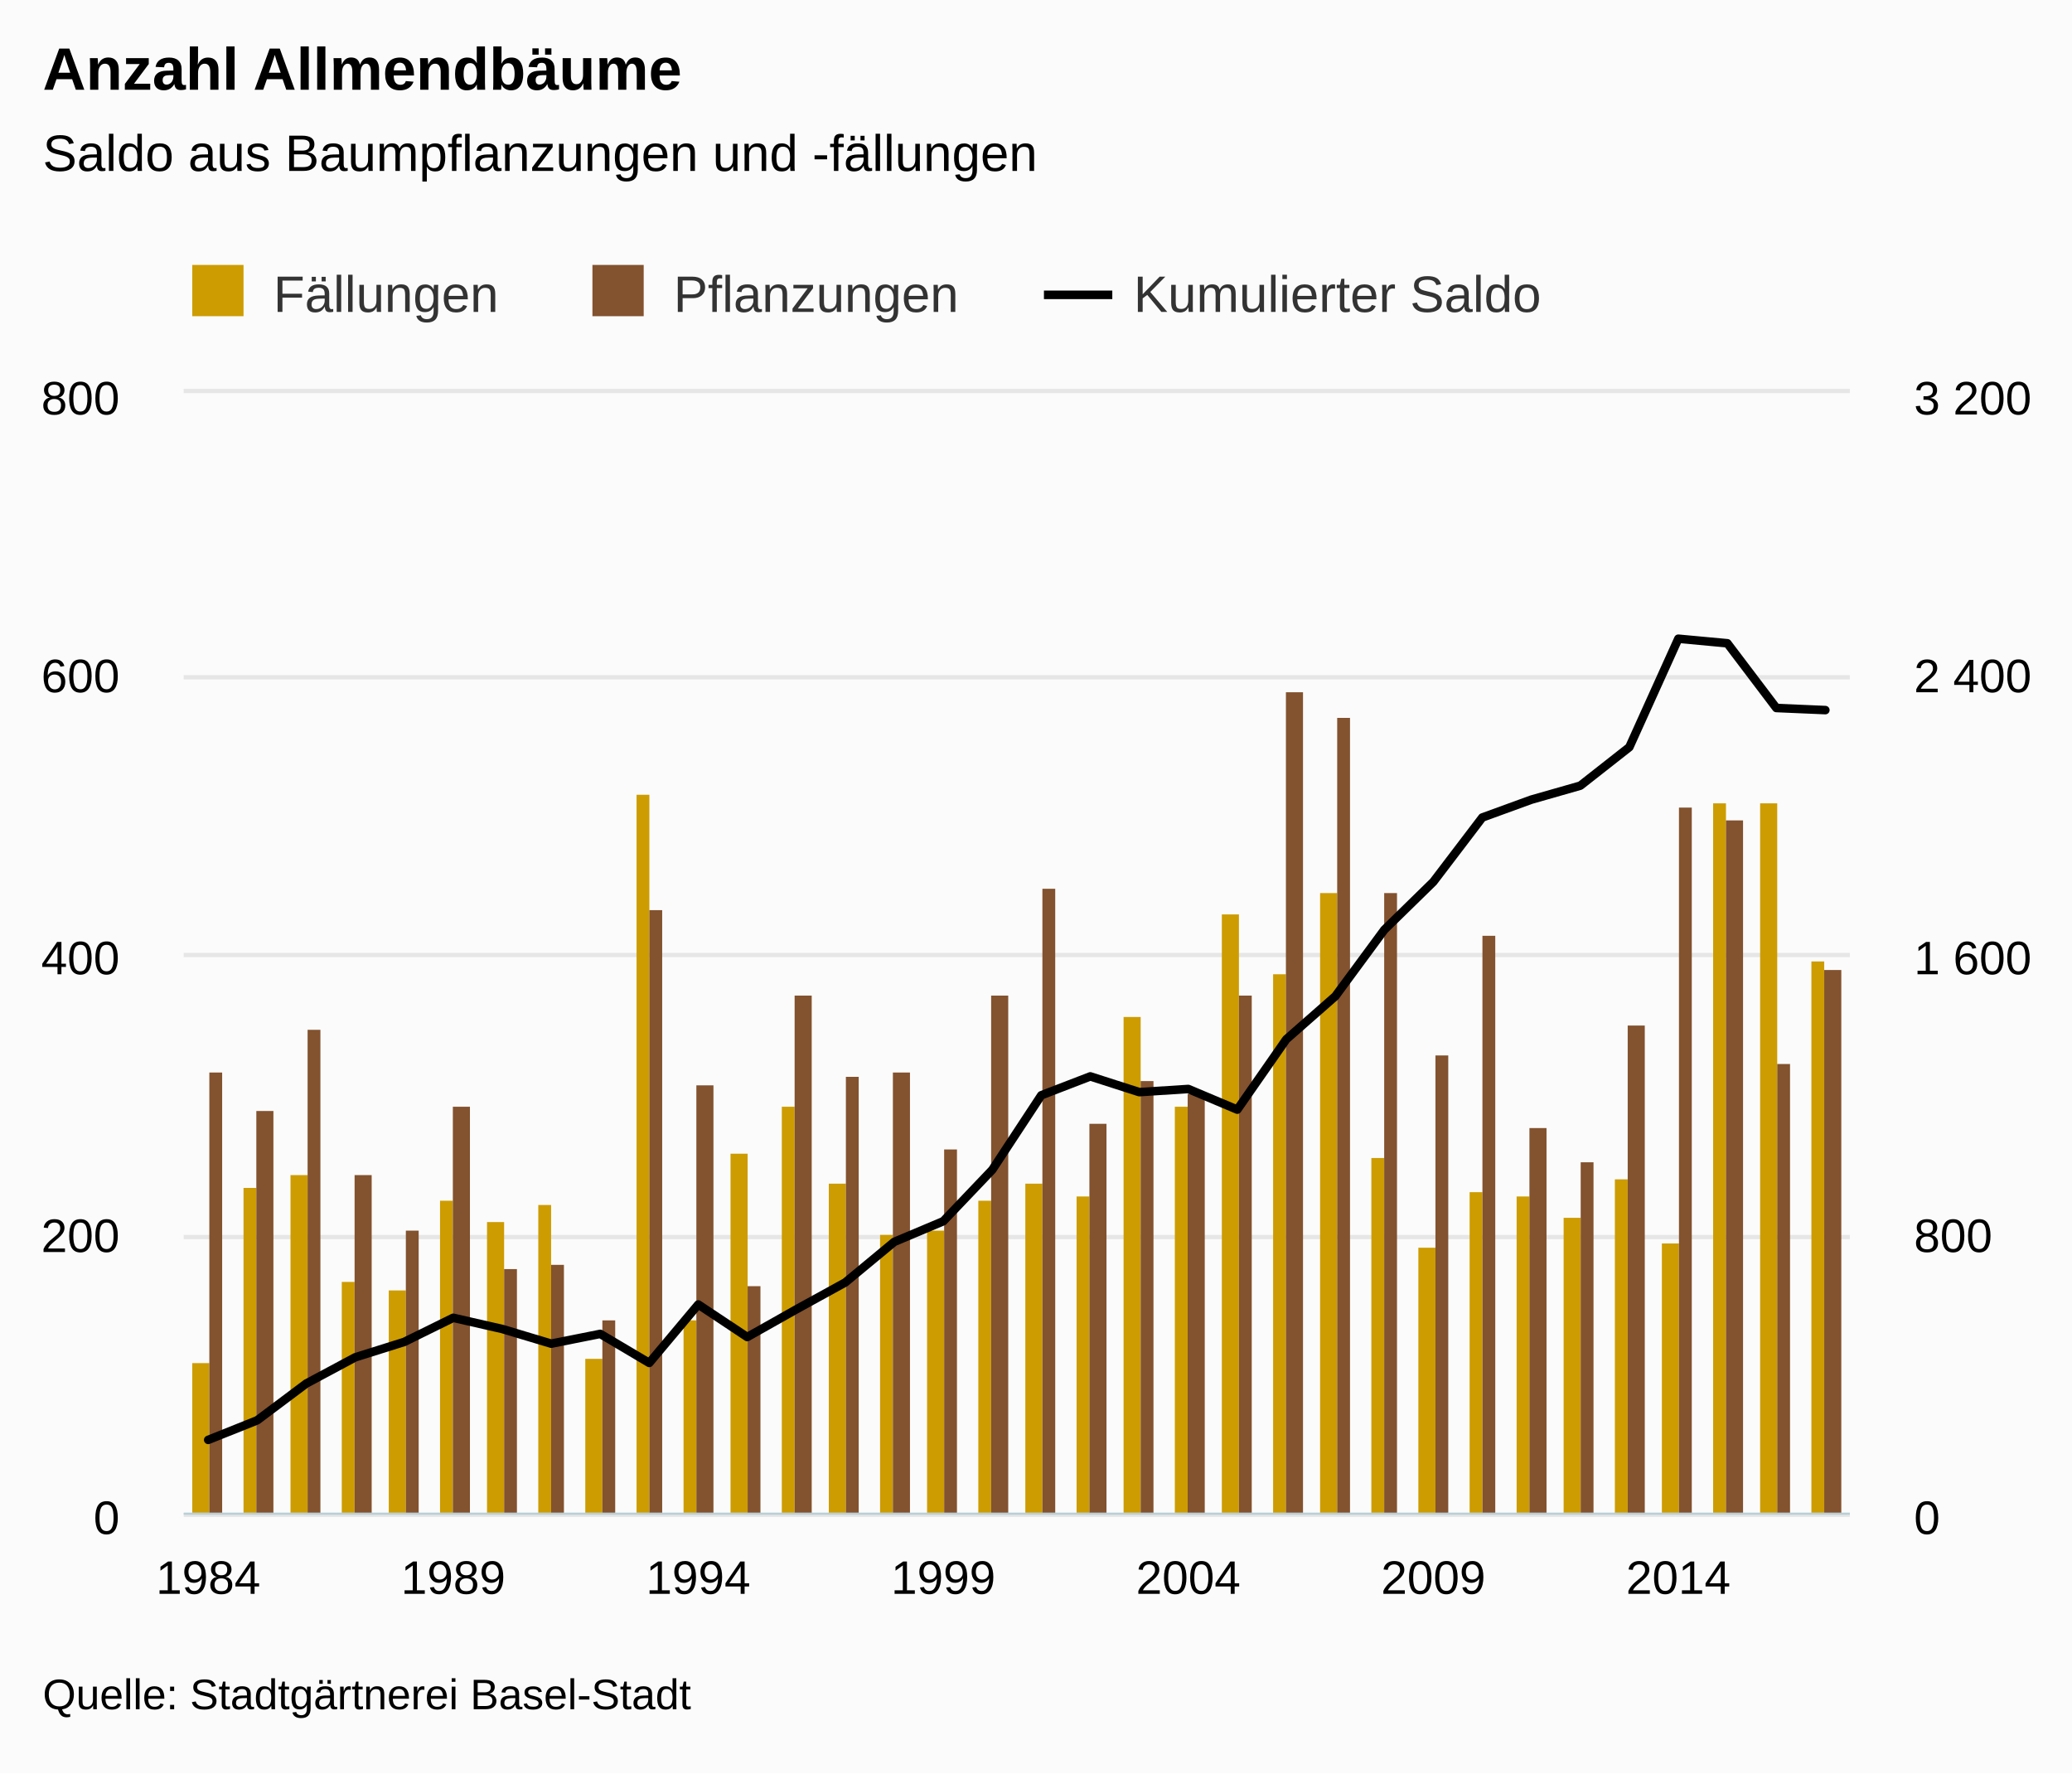
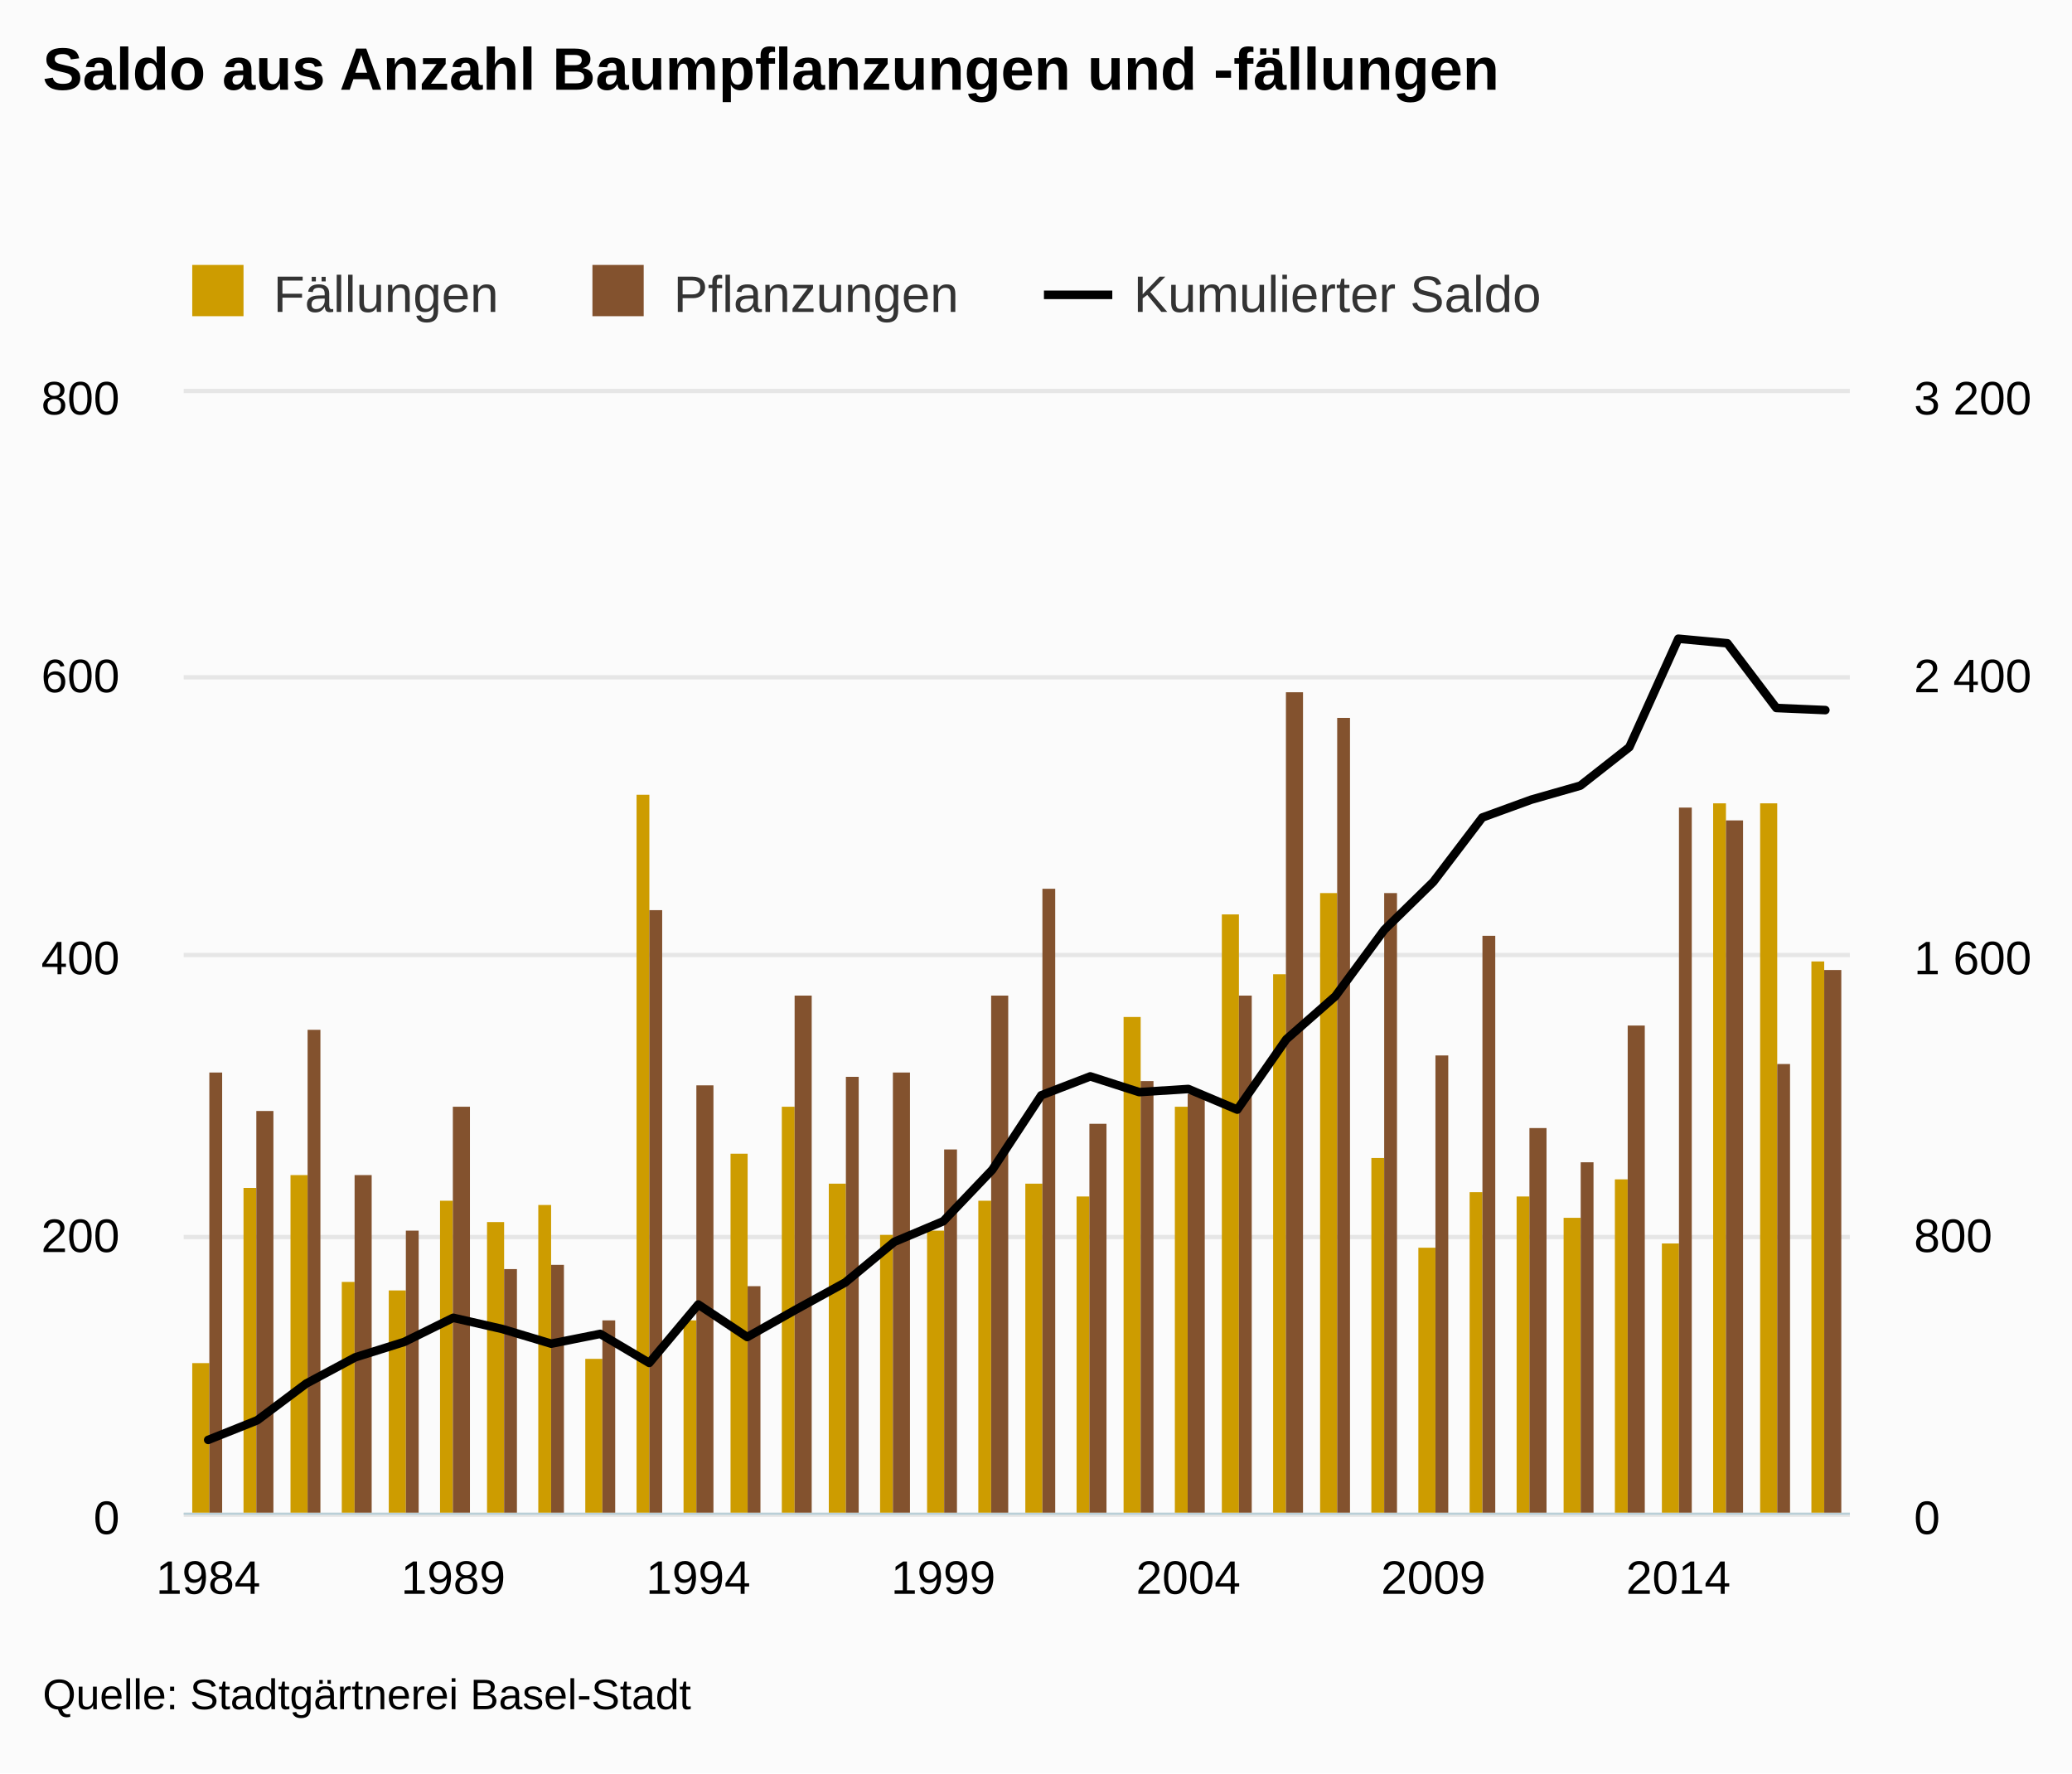
<svg xmlns="http://www.w3.org/2000/svg" version="1.1" class="highcharts-root" style="font-family:arial;font-size:12px;" viewBox="0 0 485 415">
  <defs>
    <clipPath>
      <rect x="0" y="0" width="390" height="262" fill="none" />
    </clipPath>
    <clipPath id="a">
      <rect x="0" y="0" width="390" height="262" fill="none" />
    </clipPath>
    <clipPath id="b">
      <rect x="0" y="0" width="390" height="262" fill="none" />
    </clipPath>
  </defs>
  <rect fill="#fbfbfb" class="highcharts-background" x="0" y="0" width="485" height="415" rx="0" ry="0" />
  <rect fill="none" class="highcharts-plot-background" x="43" y="92" width="390" height="262" />
  <g class="highcharts-pane-group" />
  <g class="highcharts-grid highcharts-xaxis-grid ">
    <path fill="none" class="highcharts-grid-line" d="M 48.5 92 L 48.5 354" opacity="1" />
    <path fill="none" class="highcharts-grid-line" d="M 105.5 92 L 105.5 354" opacity="1" />
    <path fill="none" class="highcharts-grid-line" d="M 162.5 92 L 162.5 354" opacity="1" />
    <path fill="none" class="highcharts-grid-line" d="M 220.5 92 L 220.5 354" opacity="1" />
    <path fill="none" class="highcharts-grid-line" d="M 277.5 92 L 277.5 354" opacity="1" />
    <path fill="none" class="highcharts-grid-line" d="M 335.5 92 L 335.5 354" opacity="1" />
    <path fill="none" class="highcharts-grid-line" d="M 392.5 92 L 392.5 354" opacity="1" />
  </g>
  <g class="highcharts-grid highcharts-yaxis-grid ">
    <path fill="none" stroke="#e6e6e6" stroke-width="1" class="highcharts-grid-line" d="M 43 354.5 L 433 354.5" opacity="1" />
    <path fill="none" stroke="#e6e6e6" stroke-width="1" class="highcharts-grid-line" d="M 43 289.5 L 433 289.5" opacity="1" />
    <path fill="none" stroke="#e6e6e6" stroke-width="1" class="highcharts-grid-line" d="M 43 223.5 L 433 223.5" opacity="1" />
    <path fill="none" stroke="#e6e6e6" stroke-width="1" class="highcharts-grid-line" d="M 43 158.5 L 433 158.5" opacity="1" />
    <path fill="none" stroke="#e6e6e6" stroke-width="1" class="highcharts-grid-line" d="M 43 91.5 L 433 91.5" opacity="1" />
  </g>
  <g class="highcharts-grid highcharts-yaxis-grid ">
    <path fill="none" class="highcharts-grid-line" d="M 43 354.5 L 433 354.5" opacity="1" />
    <path fill="none" class="highcharts-grid-line" d="M 43 289.5 L 433 289.5" opacity="1" />
    <path fill="none" class="highcharts-grid-line" d="M 43 223.5 L 433 223.5" opacity="1" />
    <path fill="none" class="highcharts-grid-line" d="M 43 158.5 L 433 158.5" opacity="1" />
    <path fill="none" class="highcharts-grid-line" d="M 43 92.5 L 433 92.5" opacity="1" />
  </g>
  <rect fill="none" class="highcharts-plot-border" x="43" y="92" width="390" height="262" />
  <g class="highcharts-axis highcharts-xaxis ">
    <path fill="none" class="highcharts-axis-line" stroke="#B9CFD7" stroke-width="0.5" d="M 43 354.25 L 433 354.25" />
  </g>
  <g class="highcharts-axis highcharts-yaxis ">
    <path fill="none" class="highcharts-axis-line" d="M 43 92 L 43 354" />
  </g>
  <g class="highcharts-axis highcharts-yaxis ">
    <path fill="none" class="highcharts-axis-line" d="M 433 92 L 433 354" />
  </g>
  <g class="highcharts-series-group">
    <g class="highcharts-series highcharts-series-0 highcharts-column-series highcharts-color-undefined " transform="translate(43,92) scale(1 1)" clip-path="url(#a)">
      <rect x="2" y="227" width="4" height="36" fill="#CD9C00" class="highcharts-point" />
      <rect x="14" y="186" width="3" height="77" fill="#CD9C00" class="highcharts-point" />
      <rect x="25" y="183" width="4" height="80" fill="#CD9C00" class="highcharts-point" />
      <rect x="37" y="208" width="3" height="55" fill="#CD9C00" class="highcharts-point" />
      <rect x="48" y="210" width="4" height="53" fill="#CD9C00" class="highcharts-point" />
      <rect x="60" y="189" width="3" height="74" fill="#CD9C00" class="highcharts-point" />
      <rect x="71" y="194" width="4" height="69" fill="#CD9C00" class="highcharts-point" />
      <rect x="83" y="190" width="3" height="73" fill="#CD9C00" class="highcharts-point" />
      <rect x="94" y="226" width="4" height="37" fill="#CD9C00" class="highcharts-point" />
      <rect x="106" y="94" width="3" height="169" fill="#CD9C00" class="highcharts-point" />
      <rect x="117" y="217" width="3" height="46" fill="#CD9C00" class="highcharts-point" />
      <rect x="128" y="178" width="4" height="85" fill="#CD9C00" class="highcharts-point" />
      <rect x="140" y="167" width="3" height="96" fill="#CD9C00" class="highcharts-point" />
      <rect x="151" y="185" width="4" height="78" fill="#CD9C00" class="highcharts-point" />
      <rect x="163" y="197" width="3" height="66" fill="#CD9C00" class="highcharts-point" />
      <rect x="174" y="196" width="4" height="67" fill="#CD9C00" class="highcharts-point" />
      <rect x="186" y="189" width="3" height="74" fill="#CD9C00" class="highcharts-point" />
      <rect x="197" y="185" width="4" height="78" fill="#CD9C00" class="highcharts-point" />
      <rect x="209" y="188" width="3" height="75" fill="#CD9C00" class="highcharts-point" />
      <rect x="220" y="146" width="4" height="117" fill="#CD9C00" class="highcharts-point" />
      <rect x="232" y="167" width="3" height="96" fill="#CD9C00" class="highcharts-point" />
      <rect x="243" y="122" width="4" height="141" fill="#CD9C00" class="highcharts-point" />
      <rect x="255" y="136" width="3" height="127" fill="#CD9C00" class="highcharts-point" />
      <rect x="266" y="117" width="4" height="146" fill="#CD9C00" class="highcharts-point" />
      <rect x="278" y="179" width="3" height="84" fill="#CD9C00" class="highcharts-point" />
      <rect x="289" y="200" width="4" height="63" fill="#CD9C00" class="highcharts-point" />
      <rect x="301" y="187" width="3" height="76" fill="#CD9C00" class="highcharts-point" />
      <rect x="312" y="188" width="3" height="75" fill="#CD9C00" class="highcharts-point" />
      <rect x="323" y="193" width="4" height="70" fill="#CD9C00" class="highcharts-point" />
      <rect x="335" y="184" width="3" height="79" fill="#CD9C00" class="highcharts-point" />
      <rect x="346" y="199" width="4" height="64" fill="#CD9C00" class="highcharts-point" />
      <rect x="358" y="96" width="3" height="167" fill="#CD9C00" class="highcharts-point" />
      <rect x="369" y="96" width="4" height="167" fill="#CD9C00" class="highcharts-point" />
      <rect x="381" y="133" width="3" height="130" fill="#CD9C00" class="highcharts-point" />
    </g>
    <g class="highcharts-markers highcharts-series-0 highcharts-column-series highcharts-color-undefined " transform="translate(43,92) scale(1 1)" clip-path="none" />
    <g class="highcharts-series highcharts-series-1 highcharts-column-series highcharts-color-undefined " transform="translate(43,92) scale(1 1)" clip-path="url(#a)">
      <rect x="6" y="159" width="3" height="104" fill="#83522E" class="highcharts-point" />
      <rect x="17" y="168" width="4" height="95" fill="#83522E" class="highcharts-point" />
      <rect x="29" y="149" width="3" height="114" fill="#83522E" class="highcharts-point" />
      <rect x="40" y="183" width="4" height="80" fill="#83522E" class="highcharts-point" />
      <rect x="52" y="196" width="3" height="67" fill="#83522E" class="highcharts-point" />
      <rect x="63" y="167" width="4" height="96" fill="#83522E" class="highcharts-point" />
      <rect x="75" y="205" width="3" height="58" fill="#83522E" class="highcharts-point" />
      <rect x="86" y="204" width="3" height="59" fill="#83522E" class="highcharts-point" />
      <rect x="98" y="217" width="3" height="46" fill="#83522E" class="highcharts-point" />
      <rect x="109" y="121" width="3" height="142" fill="#83522E" class="highcharts-point" />
      <rect x="120" y="162" width="4" height="101" fill="#83522E" class="highcharts-point" />
      <rect x="132" y="209" width="3" height="54" fill="#83522E" class="highcharts-point" />
      <rect x="143" y="141" width="4" height="122" fill="#83522E" class="highcharts-point" />
      <rect x="155" y="160" width="3" height="103" fill="#83522E" class="highcharts-point" />
      <rect x="166" y="159" width="4" height="104" fill="#83522E" class="highcharts-point" />
      <rect x="178" y="177" width="3" height="86" fill="#83522E" class="highcharts-point" />
      <rect x="189" y="141" width="4" height="122" fill="#83522E" class="highcharts-point" />
      <rect x="201" y="116" width="3" height="147" fill="#83522E" class="highcharts-point" />
      <rect x="212" y="171" width="4" height="92" fill="#83522E" class="highcharts-point" />
      <rect x="224" y="161" width="3" height="102" fill="#83522E" class="highcharts-point" />
      <rect x="235" y="164" width="4" height="99" fill="#83522E" class="highcharts-point" />
      <rect x="247" y="141" width="3" height="122" fill="#83522E" class="highcharts-point" />
      <rect x="258" y="70" width="4" height="193" fill="#83522E" class="highcharts-point" />
      <rect x="270" y="76" width="3" height="187" fill="#83522E" class="highcharts-point" />
      <rect x="281" y="117" width="3" height="146" fill="#83522E" class="highcharts-point" />
      <rect x="293" y="155" width="3" height="108" fill="#83522E" class="highcharts-point" />
      <rect x="304" y="127" width="3" height="136" fill="#83522E" class="highcharts-point" />
      <rect x="315" y="172" width="4" height="91" fill="#83522E" class="highcharts-point" />
      <rect x="327" y="180" width="3" height="83" fill="#83522E" class="highcharts-point" />
      <rect x="338" y="148" width="4" height="115" fill="#83522E" class="highcharts-point" />
      <rect x="350" y="97" width="3" height="166" fill="#83522E" class="highcharts-point" />
      <rect x="361" y="100" width="4" height="163" fill="#83522E" class="highcharts-point" />
      <rect x="373" y="157" width="3" height="106" fill="#83522E" class="highcharts-point" />
      <rect x="384" y="135" width="4" height="128" fill="#83522E" class="highcharts-point" />
    </g>
    <g class="highcharts-markers highcharts-series-1 highcharts-column-series highcharts-color-undefined " transform="translate(43,92) scale(1 1)" clip-path="none" />
    <g class="highcharts-series highcharts-series-2 highcharts-line-series highcharts-color-undefined " transform="translate(43,92) scale(1 1)" clip-path="url(#b)">
      <path fill="none" d="M 5.735 244.97 L 17.206 240.385 L 28.676 231.788 L 40.147 225.648 L 51.618 222.045 L 63.088 216.396 L 74.559 219.016 L 86.029 222.454 L 97.5 220.162 L 108.971 226.957 L 120.441 213.284 L 131.912 220.899 L 143.382 214.431 L 154.853 208.126 L 166.324 198.629 L 177.794 193.798 L 189.265 181.762 L 200.735 164.323 L 212.206 159.902 L 223.676 163.586 L 235.147 162.849 L 246.618 167.68 L 258.088 151.223 L 269.559 141.152 L 281.029 125.596 L 292.5 114.379 L 303.971 99.314 L 315.441 95.139 L 326.912 91.864 L 338.382 82.857 L 349.853 57.476 L 361.324 58.541 L 372.794 73.688 L 384.265 74.179" class="highcharts-graph" stroke="#000000" stroke-width="2" stroke-linejoin="round" stroke-linecap="round" />
    </g>
    <g class="highcharts-markers highcharts-series-2 highcharts-line-series highcharts-color-undefined " transform="translate(43,92) scale(1 1)" clip-path="none" />
  </g>
  <text x="10" text-anchor="start" class="highcharts-title" style="color:#000000;font-size:14px;font-weight:bold;fill:#000000;" y="21">
-     <tspan>Anzahl Allmendbäume</tspan>
-   </text>
-   <text x="10" text-anchor="start" class="highcharts-subtitle" style="color:#000000;font-size:12px;font-weight:normal;font-family:arial;fill:#000000;" y="40">
-     <tspan>Saldo aus Baumpflanzungen und -fällungen</tspan>
+     <tspan>Saldo aus Anzahl Baumpflanzungen und -fällungen</tspan>
  </text>
  <g class="highcharts-legend" transform="translate(35,55)">
    <rect fill="none" class="highcharts-legend-box" rx="0" ry="0" x="0" y="0" width="333" height="25" visibility="visible" />
    <g>
      <g>
        <g class="highcharts-legend-item highcharts-column-series highcharts-color-undefined highcharts-series-0" transform="translate(8,3)">
          <text x="21" style="color:#333333;font-size:12px;font-weight:normal;cursor:pointer;fill:#333333;" text-anchor="start" y="15">
            <tspan>Fällungen</tspan>
          </text>
          <rect x="2" y="4" width="12" height="12" fill="#CD9C00" class="highcharts-point" />
        </g>
        <g class="highcharts-legend-item highcharts-column-series highcharts-color-undefined highcharts-series-1" transform="translate(101.6719,3)">
          <text x="21" y="15" style="color:#333333;font-size:12px;font-weight:normal;cursor:pointer;fill:#333333;" text-anchor="start">
            <tspan>Pflanzungen</tspan>
          </text>
          <rect x="2" y="4" width="12" height="12" fill="#83522E" class="highcharts-point" />
        </g>
        <g class="highcharts-legend-item highcharts-line-series highcharts-color-undefined highcharts-series-2" transform="translate(209.3594,3)">
          <path fill="none" d="M 0 11 L 16 11" class="highcharts-graph" stroke="#000000" stroke-width="2" />
          <text x="21" y="15" style="color:#333333;font-size:12px;font-weight:normal;cursor:pointer;fill:#333333;" text-anchor="start">
            <tspan>Kumulierter Saldo</tspan>
          </text>
        </g>
      </g>
    </g>
  </g>
  <g class="highcharts-axis-labels highcharts-xaxis-labels ">
    <text x="48.735" style="color:#000000;cursor:default;font-size:11px;fill:#000000;" text-anchor="middle" transform="translate(0,0)" y="373" opacity="1">
      1984
    </text>
    <text x="106.088" style="color:#000000;cursor:default;font-size:11px;fill:#000000;" text-anchor="middle" transform="translate(0,0)" y="373" opacity="1">
      1989
    </text>
    <text x="163.441" style="color:#000000;cursor:default;font-size:11px;fill:#000000;" text-anchor="middle" transform="translate(0,0)" y="373" opacity="1">
      1994
    </text>
    <text x="220.794" style="color:#000000;cursor:default;font-size:11px;fill:#000000;" text-anchor="middle" transform="translate(0,0)" y="373" opacity="1">
      1999
    </text>
    <text x="278.147" style="color:#000000;cursor:default;font-size:11px;fill:#000000;" text-anchor="middle" transform="translate(0,0)" y="373" opacity="1">
      2004
    </text>
    <text x="335.5" style="color:#000000;cursor:default;font-size:11px;fill:#000000;" text-anchor="middle" transform="translate(0,0)" y="373" opacity="1">
      2009
    </text>
    <text x="392.853" style="color:#000000;cursor:default;font-size:11px;fill:#000000;" text-anchor="middle" transform="translate(0,0)" y="373" opacity="1">
      2014
    </text>
  </g>
  <g class="highcharts-axis-labels highcharts-yaxis-labels ">
    <text x="28" style="color:#000000;cursor:default;font-size:11px;fill:#000000;" text-anchor="end" transform="translate(0,0)" y="359" opacity="1">
      <tspan>0</tspan>
    </text>
    <text x="28" style="color:#000000;cursor:default;font-size:11px;fill:#000000;" text-anchor="end" transform="translate(0,0)" y="293" opacity="1">
      <tspan>200</tspan>
    </text>
    <text x="28" style="color:#000000;cursor:default;font-size:11px;fill:#000000;" text-anchor="end" transform="translate(0,0)" y="228" opacity="1">
      <tspan>400</tspan>
    </text>
    <text x="28" style="color:#000000;cursor:default;font-size:11px;fill:#000000;" text-anchor="end" transform="translate(0,0)" y="162" opacity="1">
      <tspan>600</tspan>
    </text>
    <text x="28" style="color:#000000;cursor:default;font-size:11px;fill:#000000;" text-anchor="end" transform="translate(0,0)" y="97" opacity="1">
      <tspan>800</tspan>
    </text>
  </g>
  <g class="highcharts-axis-labels highcharts-yaxis-labels ">
    <text x="448" style="color:#000000;cursor:default;font-size:11px;fill:#000000;" text-anchor="start" transform="translate(0,0)" y="359" opacity="1">
      <tspan>0</tspan>
    </text>
    <text x="448" style="color:#000000;cursor:default;font-size:11px;fill:#000000;" text-anchor="start" transform="translate(0,0)" y="293" opacity="1">
      <tspan>800</tspan>
    </text>
    <text x="448" style="color:#000000;cursor:default;font-size:11px;fill:#000000;" text-anchor="start" transform="translate(0,0)" y="228" opacity="1">
      <tspan>1 600</tspan>
    </text>
    <text x="448" style="color:#000000;cursor:default;font-size:11px;fill:#000000;" text-anchor="start" transform="translate(0,0)" y="162" opacity="1">
      <tspan>2 400</tspan>
    </text>
    <text x="448" style="color:#000000;cursor:default;font-size:11px;fill:#000000;" text-anchor="start" transform="translate(0,0)" y="97" opacity="1">
      <tspan>3 200</tspan>
    </text>
  </g>
  <text x="10" class="highcharts-credits" text-anchor="start" style="cursor:default;color:#000000;font-size:10px;fill:#000000;" y="400">
    <tspan>Quelle: Stadtgärtnerei Basel-Stadt</tspan>
  </text>
</svg>
